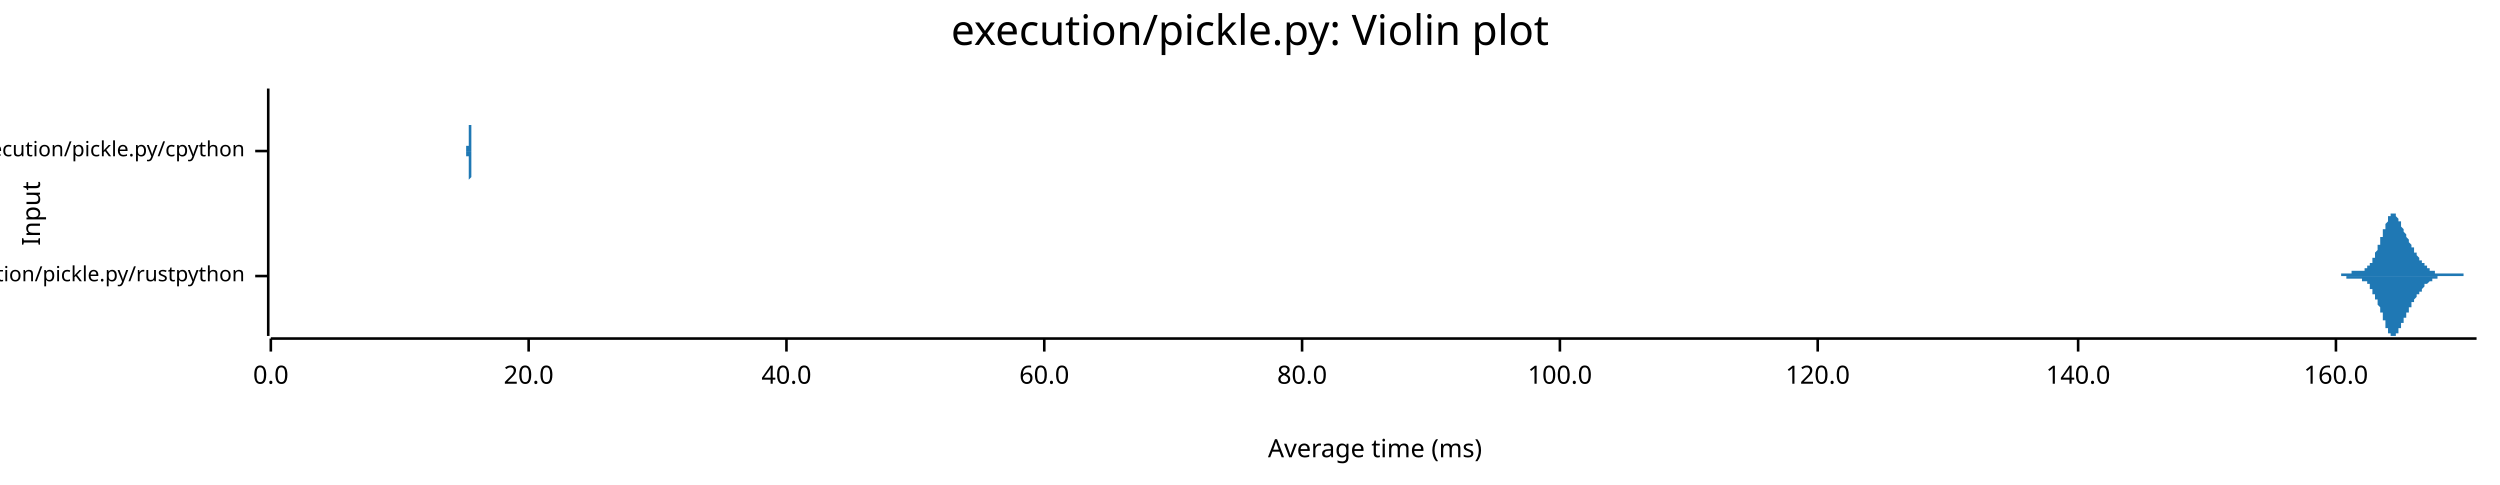
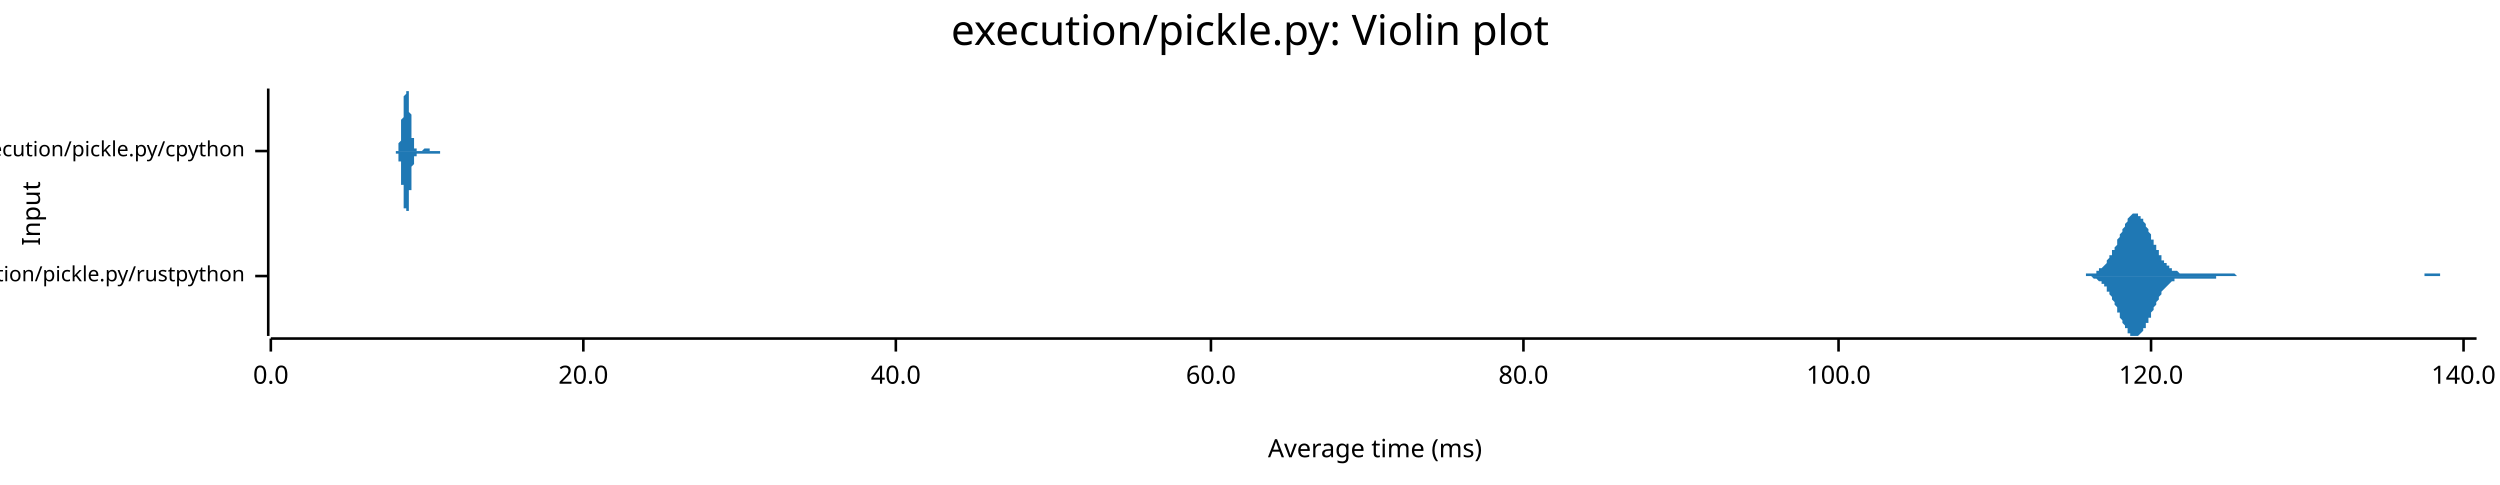
<svg xmlns="http://www.w3.org/2000/svg" width="960" height="186" viewBox="0 0 960 186">
  <text x="480" y="5" dy="0.76em" text-anchor="middle" font-family="sans-serif" font-size="16.129" opacity="1" fill="#000000">
execution/pickle.py: Violin plot
</text>
  <text x="8" y="82" dy="0.76em" text-anchor="middle" font-family="sans-serif" font-size="9.677" opacity="1" fill="#000000" transform="rotate(270, 8, 82)">
Input
</text>
  <text x="528" y="178" dy="-0.5ex" text-anchor="middle" font-family="sans-serif" font-size="9.677" opacity="1" fill="#000000">
Average time (ms)
</text>
  <polyline fill="none" opacity="1" stroke="#000000" stroke-width="1" points="103,34 103,129 " />
  <text x="94" y="106" dy="0.5ex" text-anchor="end" font-family="sans-serif" font-size="8.065" opacity="1" fill="#000000">
execution/pickle.py/rustpython
</text>
  <polyline fill="none" opacity="1" stroke="#000000" stroke-width="1" points="98,106 103,106 " />
  <text x="94" y="58" dy="0.5ex" text-anchor="end" font-family="sans-serif" font-size="8.065" opacity="1" fill="#000000">
execution/pickle.py/cpython
</text>
  <polyline fill="none" opacity="1" stroke="#000000" stroke-width="1" points="98,58 103,58 " />
  <polyline fill="none" opacity="1" stroke="#000000" stroke-width="1" points="104,130 951,130 " />
  <text x="104" y="140" dy="0.76em" text-anchor="middle" font-family="sans-serif" font-size="9.677" opacity="1" fill="#000000">
0.0
</text>
  <polyline fill="none" opacity="1" stroke="#000000" stroke-width="1" points="104,130 104,135 " />
-   <text x="203" y="140" dy="0.76em" text-anchor="middle" font-family="sans-serif" font-size="9.677" opacity="1" fill="#000000">
+   <text x="224" y="140" dy="0.76em" text-anchor="middle" font-family="sans-serif" font-size="9.677" opacity="1" fill="#000000">
20.0
</text>
-   <polyline fill="none" opacity="1" stroke="#000000" stroke-width="1" points="203,130 203,135 " />
-   <text x="302" y="140" dy="0.76em" text-anchor="middle" font-family="sans-serif" font-size="9.677" opacity="1" fill="#000000">
+   <polyline fill="none" opacity="1" stroke="#000000" stroke-width="1" points="224,130 224,135 " />
+   <text x="344" y="140" dy="0.76em" text-anchor="middle" font-family="sans-serif" font-size="9.677" opacity="1" fill="#000000">
40.0
</text>
-   <polyline fill="none" opacity="1" stroke="#000000" stroke-width="1" points="302,130 302,135 " />
-   <text x="401" y="140" dy="0.76em" text-anchor="middle" font-family="sans-serif" font-size="9.677" opacity="1" fill="#000000">
+   <polyline fill="none" opacity="1" stroke="#000000" stroke-width="1" points="344,130 344,135 " />
+   <text x="465" y="140" dy="0.76em" text-anchor="middle" font-family="sans-serif" font-size="9.677" opacity="1" fill="#000000">
60.0
</text>
-   <polyline fill="none" opacity="1" stroke="#000000" stroke-width="1" points="401,130 401,135 " />
-   <text x="500" y="140" dy="0.76em" text-anchor="middle" font-family="sans-serif" font-size="9.677" opacity="1" fill="#000000">
+   <polyline fill="none" opacity="1" stroke="#000000" stroke-width="1" points="465,130 465,135 " />
+   <text x="585" y="140" dy="0.76em" text-anchor="middle" font-family="sans-serif" font-size="9.677" opacity="1" fill="#000000">
80.0
</text>
-   <polyline fill="none" opacity="1" stroke="#000000" stroke-width="1" points="500,130 500,135 " />
-   <text x="599" y="140" dy="0.76em" text-anchor="middle" font-family="sans-serif" font-size="9.677" opacity="1" fill="#000000">
+   <polyline fill="none" opacity="1" stroke="#000000" stroke-width="1" points="585,130 585,135 " />
+   <text x="706" y="140" dy="0.76em" text-anchor="middle" font-family="sans-serif" font-size="9.677" opacity="1" fill="#000000">
100.0
</text>
-   <polyline fill="none" opacity="1" stroke="#000000" stroke-width="1" points="599,130 599,135 " />
-   <text x="698" y="140" dy="0.76em" text-anchor="middle" font-family="sans-serif" font-size="9.677" opacity="1" fill="#000000">
+   <polyline fill="none" opacity="1" stroke="#000000" stroke-width="1" points="706,130 706,135 " />
+   <text x="826" y="140" dy="0.76em" text-anchor="middle" font-family="sans-serif" font-size="9.677" opacity="1" fill="#000000">
120.0
</text>
-   <polyline fill="none" opacity="1" stroke="#000000" stroke-width="1" points="698,130 698,135 " />
-   <text x="798" y="140" dy="0.76em" text-anchor="middle" font-family="sans-serif" font-size="9.677" opacity="1" fill="#000000">
+   <polyline fill="none" opacity="1" stroke="#000000" stroke-width="1" points="826,130 826,135 " />
+   <text x="946" y="140" dy="0.76em" text-anchor="middle" font-family="sans-serif" font-size="9.677" opacity="1" fill="#000000">
140.0
</text>
-   <polyline fill="none" opacity="1" stroke="#000000" stroke-width="1" points="798,130 798,135 " />
-   <text x="897" y="140" dy="0.76em" text-anchor="middle" font-family="sans-serif" font-size="9.677" opacity="1" fill="#000000">
- 160.0
- </text>
-   <polyline fill="none" opacity="1" stroke="#000000" stroke-width="1" points="897,130 897,135 " />
-   <polygon opacity="1" fill="#1F78B4" points="895,106 895,106 895,106 895,106 896,106 896,106 896,106 896,106 896,106 896,106 896,106 896,106 896,106 897,106 897,106 897,106 897,106 897,106 897,106 897,106 897,106 897,106 898,106 898,106 898,106 898,106 898,106 898,106 898,106 898,106 898,106 899,106 899,106 899,106 899,106 899,106 899,106 899,105 899,105 899,105 900,105 900,105 900,105 900,105 900,105 900,105 900,105 900,105 900,105 901,105 901,105 901,105 901,105 901,105 901,105 901,105 901,105 901,105 902,105 902,105 902,105 902,105 902,105 902,105 902,105 902,105 902,105 903,105 903,105 903,105 903,105 903,105 903,105 903,105 903,104 903,104 904,104 904,104 904,104 904,104 904,104 904,104 904,104 904,104 904,104 905,104 905,104 905,104 905,104 905,104 905,104 905,104 905,104 905,104 906,104 906,104 906,104 906,104 906,104 906,104 906,104 906,104 906,104 907,104 907,104 907,104 907,104 907,104 907,104 907,104 907,104 907,104 908,104 908,104 908,104 908,104 908,104 908,104 908,103 908,103 908,103 909,103 909,103 909,103 909,103 909,103 909,103 909,103 909,102 909,102 910,102 910,102 910,102 910,102 910,102 910,101 910,101 910,101 910,101 911,101 911,100 911,100 911,100 911,100 911,100 911,99 911,99 911,99 912,99 912,98 912,98 912,98 912,98 912,97 912,97 912,97 912,97 913,96 913,96 913,96 913,96 913,95 913,95 913,95 913,95 913,94 914,94 914,94 914,93 914,93 914,93 914,92 914,92 914,92 914,91 915,91 915,91 915,90 915,90 915,90 915,89 915,89 915,89 915,88 916,88 916,88 916,87 916,87 916,87 916,86 916,86 916,86 916,86 917,85 917,85 917,85 917,84 917,84 917,84 917,84 917,84 917,83 918,83 918,83 918,83 918,83 918,82 918,82 918,82 918,82 918,82 919,82 919,82 919,82 919,82 919,82 919,82 919,82 919,82 919,82 920,82 920,82 920,82 920,83 920,83 920,83 920,83 920,83 920,83 921,84 921,84 921,84 921,84 921,84 921,85 921,85 921,85 921,85 922,85 922,86 922,86 922,86 922,86 922,87 922,87 922,87 922,87 923,88 923,88 923,88 923,88 923,88 923,89 923,89 923,89 923,89 924,90 924,90 924,90 924,90 924,91 924,91 924,91 924,91 924,91 925,92 925,92 925,92 925,92 925,93 925,93 925,93 925,93 925,93 926,94 926,94 926,94 926,94 926,94 926,95 926,95 926,95 926,95 927,95 927,96 927,96 927,96 927,96 927,96 927,97 927,97 927,97 928,97 928,97 928,97 928,98 928,98 928,98 928,98 928,98 928,98 929,99 929,99 929,99 929,99 929,99 929,99 929,99 929,100 929,100 930,100 930,100 930,100 930,100 930,100 930,101 930,101 930,101 930,101 931,101 931,101 931,101 931,101 931,102 931,102 931,102 931,102 931,102 932,102 932,102 932,102 932,102 932,103 932,103 932,103 932,103 932,103 933,103 933,103 933,103 933,103 933,103 933,104 933,104 933,104 933,104 934,104 934,104 934,104 934,104 934,104 934,104 934,104 934,104 934,104 935,104 935,104 935,105 935,105 935,105 935,105 935,105 935,105 935,105 936,105 936,105 936,105 936,105 936,105 936,105 936,105 936,105 936,105 937,105 937,105 937,105 937,105 937,105 937,105 937,105 937,105 937,105 938,105 938,105 938,105 938,105 938,105 938,105 938,105 938,105 938,105 939,105 939,105 939,105 939,105 939,105 939,105 939,105 939,105 939,105 940,105 940,105 940,105 940,105 940,105 940,105 940,105 940,105 940,105 941,105 941,105 941,105 941,105 941,105 941,105 941,105 941,105 941,105 942,105 942,105 942,105 942,105 942,105 942,105 942,105 942,105 942,105 943,105 943,105 943,105 943,105 943,105 943,105 943,105 943,105 943,105 944,105 944,105 944,105 944,105 944,105 944,105 944,105 944,105 944,105 945,105 945,105 945,105 945,105 945,105 945,105 945,105 945,105 945,105 946,105 946,105 946,105 946,105 946,106 946,106 946,106 946,106 946,106 947,106 947,106 947,106 947,106 947,106 947,106 947,106 947,106 947,106 948,106 948,106 948,106 948,106 948,106 948,106 948,106 948,106 948,106 949,106 949,106 949,106 949,106 949,106 949,106 949,106 949,106 949,106 950,106 950,106 950,106 950,106 950,106 950,106 950,106 950,106 950,106 951,106 951,106 895,106 " />
-   <polygon opacity="1" fill="#1F78B4" points="895,106 895,106 895,106 895,106 896,106 896,106 896,106 896,106 896,106 896,106 896,106 896,106 896,106 897,106 897,106 897,106 897,106 897,106 897,106 897,106 897,106 897,106 898,106 898,106 898,106 898,106 898,106 898,106 898,106 898,106 898,106 899,106 899,106 899,106 899,106 899,106 899,106 899,106 899,106 899,106 900,106 900,106 900,106 900,106 900,106 900,106 900,106 900,106 900,106 901,106 901,106 901,106 901,106 901,106 901,106 901,106 901,106 901,107 902,107 902,107 902,107 902,107 902,107 902,107 902,107 902,107 902,107 903,107 903,107 903,107 903,107 903,107 903,107 903,107 903,107 903,107 904,107 904,107 904,107 904,107 904,107 904,107 904,107 904,107 904,107 905,107 905,107 905,107 905,107 905,107 905,107 905,107 905,107 905,107 906,107 906,107 906,107 906,107 906,107 906,107 906,107 906,107 906,107 907,107 907,107 907,107 907,107 907,107 907,108 907,108 907,108 907,108 908,108 908,108 908,108 908,108 908,108 908,108 908,108 908,108 908,108 909,108 909,108 909,108 909,109 909,109 909,109 909,109 909,109 909,109 910,109 910,110 910,110 910,110 910,110 910,110 910,110 910,111 910,111 911,111 911,111 911,111 911,111 911,112 911,112 911,112 911,112 911,113 912,113 912,113 912,113 912,114 912,114 912,114 912,114 912,115 912,115 913,115 913,115 913,116 913,116 913,116 913,116 913,117 913,117 913,117 914,118 914,118 914,118 914,118 914,119 914,119 914,119 914,120 914,120 915,120 915,121 915,121 915,121 915,122 915,122 915,122 915,123 915,123 916,123 916,124 916,124 916,124 916,125 916,125 916,125 916,126 916,126 917,126 917,126 917,127 917,127 917,127 917,128 917,128 917,128 917,128 918,128 918,129 918,129 918,129 918,129 918,129 918,129 918,129 918,129 919,129 919,129 919,129 919,129 919,129 919,129 919,129 919,129 919,129 920,129 920,129 920,129 920,129 920,129 920,129 920,128 920,128 920,128 921,128 921,128 921,128 921,127 921,127 921,127 921,127 921,127 921,126 922,126 922,126 922,126 922,125 922,125 922,125 922,125 922,124 922,124 923,124 923,124 923,124 923,123 923,123 923,123 923,123 923,122 923,122 924,122 924,122 924,121 924,121 924,121 924,121 924,121 924,120 924,120 925,120 925,120 925,119 925,119 925,119 925,119 925,119 925,118 925,118 926,118 926,118 926,117 926,117 926,117 926,117 926,117 926,116 926,116 927,116 927,116 927,116 927,115 927,115 927,115 927,115 927,115 927,115 928,114 928,114 928,114 928,114 928,114 928,114 928,113 928,113 928,113 929,113 929,113 929,113 929,112 929,112 929,112 929,112 929,112 929,112 930,112 930,111 930,111 930,111 930,111 930,111 930,111 930,111 930,111 931,110 931,110 931,110 931,110 931,110 931,110 931,110 931,110 931,109 932,109 932,109 932,109 932,109 932,109 932,109 932,109 932,109 932,109 933,108 933,108 933,108 933,108 933,108 933,108 933,108 933,108 933,108 934,108 934,108 934,108 934,107 934,107 934,107 934,107 934,107 934,107 935,107 935,107 935,107 935,107 935,107 935,107 935,107 935,107 935,107 936,107 936,107 936,107 936,106 936,106 936,106 936,106 936,106 936,106 937,106 937,106 937,106 937,106 937,106 937,106 937,106 937,106 937,106 938,106 938,106 938,106 938,106 938,106 938,106 938,106 938,106 938,106 939,106 939,106 939,106 939,106 939,106 939,106 939,106 939,106 939,106 940,106 940,106 940,106 940,106 940,106 940,106 940,106 940,106 940,106 941,106 941,106 941,106 941,106 941,106 941,106 941,106 941,106 941,106 942,106 942,106 942,106 942,106 942,106 942,106 942,106 942,106 942,106 943,106 943,106 943,106 943,106 943,106 943,106 943,106 943,106 943,106 944,106 944,106 944,106 944,106 944,106 944,106 944,106 944,106 944,106 945,106 945,106 945,106 945,106 945,106 945,106 945,106 945,106 945,106 946,106 946,106 946,106 946,106 946,106 946,106 946,106 946,106 946,106 947,106 947,106 947,106 947,106 947,106 947,106 947,106 947,106 947,106 948,106 948,106 948,106 948,106 948,106 948,106 948,106 948,106 948,106 949,106 949,106 949,106 949,106 949,106 949,106 949,106 949,106 949,106 950,106 950,106 950,106 950,106 950,106 950,106 950,106 950,106 950,106 951,106 951,106 895,106 " />
-   <polygon opacity="1" fill="#1F78B4" points="179,58 179,58 179,58 179,58 179,58 179,58 179,58 179,58 179,58 179,58 179,58 179,58 179,58 179,58 179,58 179,58 179,58 179,58 179,58 179,58 179,58 179,58 179,58 179,58 179,58 179,58 179,58 179,58 179,58 179,58 179,58 179,58 179,58 179,58 179,58 179,58 179,58 179,58 179,58 179,58 179,58 179,58 179,58 179,58 179,58 179,58 179,58 179,58 179,58 179,58 179,58 179,58 179,58 179,58 179,58 179,58 179,58 179,57 179,57 179,57 179,57 179,57 179,57 179,57 179,57 179,57 179,57 179,57 179,57 179,57 179,57 179,57 179,57 179,56 179,56 179,56 180,56 180,56 180,56 180,56 180,56 180,56 180,56 180,55 180,55 180,55 180,55 180,55 180,55 180,55 180,54 180,54 180,54 180,54 180,54 180,54 180,53 180,53 180,53 180,53 180,53 180,52 180,52 180,52 180,52 180,52 180,51 180,51 180,51 180,51 180,50 180,50 180,50 180,50 180,50 180,49 180,49 180,49 180,49 180,48 180,48 180,48 180,48 180,47 180,47 180,47 180,47 180,46 180,46 180,46 180,46 180,45 180,45 180,45 180,45 180,44 180,44 180,44 180,44 180,43 180,43 180,43 180,43 180,43 180,42 180,42 180,42 180,42 180,42 180,42 180,41 180,41 180,41 180,41 180,41 180,41 180,40 180,40 180,40 180,40 180,40 180,40 180,40 180,40 180,39 180,39 180,39 180,39 180,39 180,39 180,39 180,39 180,39 180,39 180,38 180,38 180,38 180,38 180,38 180,38 180,38 180,38 180,38 180,38 180,38 180,37 180,37 180,37 180,37 180,37 180,37 180,37 180,37 180,37 180,37 180,36 180,36 180,36 180,36 180,36 180,36 180,36 180,36 180,36 180,36 180,35 180,35 180,35 180,35 180,35 180,35 180,35 180,35 180,35 180,35 180,35 180,35 180,35 180,35 180,35 180,35 180,35 180,35 180,34 180,35 180,35 180,35 180,35 180,35 180,35 180,35 180,35 180,35 180,35 180,35 180,35 180,35 180,35 180,35 180,35 180,35 180,36 180,36 180,36 180,36 180,36 180,36 180,36 180,36 180,37 180,37 180,37 180,37 180,37 180,37 180,37 180,38 180,38 180,38 180,38 180,38 180,39 180,39 180,39 180,39 180,39 180,39 180,40 180,40 180,40 180,40 180,40 180,41 180,41 180,41 180,41 180,41 180,42 180,42 180,42 180,42 180,43 180,43 180,43 180,43 180,43 180,44 180,44 180,44 180,44 180,45 180,45 180,45 180,45 180,46 180,46 180,46 180,46 180,47 180,47 180,47 180,47 180,47 180,48 180,48 181,48 181,48 181,49 181,49 181,49 181,49 181,49 181,50 181,50 181,50 181,50 181,50 181,51 181,51 181,51 181,51 181,51 181,51 181,52 181,52 181,52 181,52 181,52 181,52 181,53 181,53 181,53 181,53 181,53 181,53 181,53 181,54 181,54 181,54 181,54 181,54 181,54 181,54 181,54 181,54 181,54 181,55 181,55 181,55 181,55 181,55 181,55 181,55 181,55 181,55 181,55 181,55 181,55 181,55 181,55 181,55 181,55 181,55 181,56 181,56 181,56 181,56 181,56 181,56 181,56 181,56 181,56 181,56 181,56 181,56 181,56 181,56 181,56 181,56 181,56 181,56 181,56 181,56 181,56 181,56 181,56 181,56 181,56 181,56 181,56 181,56 181,56 181,56 181,56 181,56 181,56 181,56 181,56 181,56 181,56 181,56 181,57 181,57 181,57 181,57 181,57 181,57 181,57 181,57 181,57 181,57 181,57 181,57 181,57 181,57 181,57 181,57 181,57 181,57 181,57 181,57 181,57 181,57 181,57 181,57 181,57 181,57 181,57 181,57 181,57 181,57 181,57 181,57 181,58 181,58 181,58 181,58 181,58 181,58 181,58 181,58 181,58 181,58 181,58 181,58 181,58 181,58 181,58 181,58 181,58 181,58 181,58 181,58 181,58 181,58 181,58 181,58 181,58 181,58 181,58 181,58 181,58 181,58 181,58 181,58 181,58 181,58 181,58 181,58 181,58 181,58 181,58 181,58 181,58 181,58 181,58 181,58 181,58 181,58 181,58 181,58 181,58 181,58 181,58 181,58 181,58 181,58 181,58 181,58 181,58 181,58 181,58 181,58 181,58 181,58 181,58 181,58 181,58 181,58 181,58 181,58 179,58 " />
-   <polygon opacity="1" fill="#1F78B4" points="179,58 179,58 179,58 179,58 179,58 179,58 179,58 179,58 179,58 179,58 179,58 179,58 179,58 179,58 179,58 179,58 179,58 179,58 179,58 179,58 179,58 179,58 179,58 179,58 179,58 179,58 179,58 179,58 179,58 179,58 179,58 179,58 179,58 179,58 179,58 179,58 179,58 179,58 179,58 179,58 179,59 179,59 179,59 179,59 179,59 179,59 179,59 179,59 179,59 179,59 179,59 179,59 179,59 179,59 179,59 179,59 179,59 179,59 179,59 179,59 179,59 179,59 179,59 179,59 179,59 179,59 179,59 179,60 179,60 179,60 179,60 179,60 179,60 179,60 179,60 179,60 180,60 180,60 180,60 180,61 180,61 180,61 180,61 180,61 180,61 180,61 180,61 180,62 180,62 180,62 180,62 180,62 180,62 180,63 180,63 180,63 180,63 180,63 180,63 180,64 180,64 180,64 180,64 180,64 180,65 180,65 180,65 180,65 180,66 180,66 180,66 180,66 180,67 180,67 180,67 180,67 180,67 180,68 180,68 180,68 180,68 180,69 180,69 180,69 180,69 180,70 180,70 180,70 180,70 180,71 180,71 180,71 180,71 180,72 180,72 180,72 180,72 180,73 180,73 180,73 180,73 180,73 180,74 180,74 180,74 180,74 180,74 180,75 180,75 180,75 180,75 180,75 180,75 180,76 180,76 180,76 180,76 180,76 180,76 180,76 180,77 180,77 180,77 180,77 180,77 180,77 180,77 180,77 180,77 180,78 180,78 180,78 180,78 180,78 180,78 180,78 180,78 180,78 180,78 180,78 180,79 180,79 180,79 180,79 180,79 180,79 180,79 180,79 180,79 180,79 180,80 180,80 180,80 180,80 180,80 180,80 180,80 180,80 180,80 180,80 180,81 180,81 180,81 180,81 180,81 180,81 180,81 180,81 180,81 180,81 180,81 180,82 180,82 180,82 180,82 180,82 180,82 180,82 180,82 180,82 180,82 180,82 180,82 180,82 180,82 180,82 180,82 180,82 180,82 180,82 180,82 180,82 180,82 180,82 180,82 180,82 180,81 180,81 180,81 180,81 180,81 180,81 180,81 180,81 180,81 180,80 180,80 180,80 180,80 180,80 180,80 180,80 180,79 180,79 180,79 180,79 180,79 180,79 180,79 180,78 180,78 180,78 180,78 180,78 180,77 180,77 180,77 180,77 180,77 180,76 180,76 180,76 180,76 180,76 180,75 180,75 180,75 180,75 180,75 180,74 180,74 180,74 180,74 180,73 180,73 180,73 180,73 180,73 180,72 180,72 180,72 180,72 180,71 180,71 180,71 180,71 180,70 180,70 180,70 180,70 180,70 180,69 180,69 180,69 180,69 181,68 181,68 181,68 181,68 181,68 181,67 181,67 181,67 181,67 181,67 181,66 181,66 181,66 181,66 181,66 181,65 181,65 181,65 181,65 181,65 181,64 181,64 181,64 181,64 181,64 181,64 181,64 181,63 181,63 181,63 181,63 181,63 181,63 181,63 181,63 181,62 181,62 181,62 181,62 181,62 181,62 181,62 181,62 181,62 181,62 181,62 181,62 181,61 181,61 181,61 181,61 181,61 181,61 181,61 181,61 181,61 181,61 181,61 181,61 181,61 181,61 181,61 181,61 181,61 181,61 181,61 181,61 181,61 181,61 181,61 181,61 181,61 181,61 181,61 181,61 181,61 181,61 181,60 181,60 181,60 181,60 181,60 181,60 181,60 181,60 181,60 181,60 181,60 181,60 181,60 181,60 181,60 181,60 181,60 181,60 181,60 181,60 181,60 181,60 181,60 181,60 181,60 181,60 181,60 181,60 181,60 181,60 181,60 181,60 181,60 181,60 181,59 181,59 181,59 181,59 181,59 181,59 181,59 181,59 181,59 181,59 181,59 181,59 181,59 181,59 181,59 181,59 181,59 181,59 181,59 181,59 181,59 181,59 181,59 181,59 181,59 181,59 181,59 181,59 181,59 181,59 181,59 181,59 181,59 181,59 181,59 181,59 181,59 181,59 181,59 181,59 181,59 181,58 181,58 181,58 181,58 181,58 181,58 181,58 181,58 181,58 181,58 181,58 181,58 181,58 181,58 181,58 181,58 181,58 181,58 181,58 181,58 181,58 181,58 181,58 181,58 181,58 181,58 181,58 181,58 181,58 181,58 181,58 181,58 181,58 181,58 181,58 181,58 181,58 181,58 181,58 181,58 181,58 181,58 181,58 181,58 179,58 " />
+   <polyline fill="none" opacity="1" stroke="#000000" stroke-width="1" points="946,130 946,135 " />
+   <polygon opacity="1" fill="#1F78B4" points="796,106 797,106 797,106 797,106 798,106 798,106 798,106 799,106 799,106 799,106 800,106 800,106 800,106 801,106 801,106 801,106 801,105 802,105 802,105 802,105 803,105 803,105 803,105 804,105 804,105 804,105 805,105 805,104 805,104 805,104 806,104 806,104 806,103 807,103 807,103 807,103 808,102 808,102 808,102 809,101 809,101 809,100 809,100 810,99 810,99 810,98 811,98 811,97 811,96 812,96 812,95 812,95 813,94 813,93 813,92 813,92 814,91 814,90 814,90 815,89 815,88 815,88 816,87 816,86 816,86 817,85 817,85 817,84 817,84 818,83 818,83 818,83 819,82 819,82 819,82 820,82 820,82 820,82 821,82 821,82 821,82 821,83 822,83 822,83 822,84 823,84 823,85 823,85 824,86 824,86 824,87 825,88 825,88 825,89 826,90 826,90 826,91 826,92 827,92 827,93 827,94 828,94 828,95 828,96 829,96 829,97 829,98 830,98 830,99 830,99 830,100 831,100 831,101 831,101 832,101 832,102 832,102 833,102 833,103 833,103 834,103 834,103 834,103 834,104 835,104 835,104 835,104 836,104 836,104 836,104 837,105 837,105 837,105 838,105 838,105 838,105 838,105 839,105 839,105 839,105 840,105 840,105 840,105 841,105 841,105 841,105 842,105 842,105 842,105 842,105 843,105 843,105 843,105 844,105 844,105 844,105 845,105 845,105 845,105 846,105 846,105 846,105 846,105 847,105 847,105 847,105 848,105 848,105 848,105 849,105 849,105 849,105 850,105 850,105 850,105 851,105 851,105 851,105 851,105 852,105 852,105 852,105 853,105 853,105 853,105 854,105 854,105 854,105 855,105 855,105 855,105 855,105 856,105 856,105 856,105 857,105 857,105 857,105 858,105 858,105 858,105 859,106 859,106 859,106 859,106 860,106 860,106 860,106 861,106 861,106 861,106 862,106 862,106 862,106 863,106 863,106 863,106 863,106 864,106 864,106 864,106 865,106 865,106 865,106 866,106 866,106 866,106 867,106 867,106 867,106 867,106 868,106 868,106 868,106 869,106 869,106 869,106 870,106 870,106 870,106 871,106 871,106 871,106 871,106 872,106 872,106 872,106 873,106 873,106 873,106 874,106 874,106 874,106 875,106 875,106 875,106 876,106 876,106 876,106 876,106 877,106 877,106 877,106 878,106 878,106 878,106 879,106 879,106 879,106 880,106 880,106 880,106 880,106 881,106 881,106 881,106 882,106 882,106 882,106 883,106 883,106 883,106 884,106 884,106 884,106 884,106 885,106 885,106 885,106 886,106 886,106 886,106 887,106 887,106 887,106 888,106 888,106 888,106 888,106 889,106 889,106 889,106 890,106 890,106 890,106 891,106 891,106 891,106 892,106 892,106 892,106 892,106 893,106 893,106 893,106 894,106 894,106 894,106 895,106 895,106 895,106 896,106 896,106 896,106 896,106 897,106 897,106 897,106 898,106 898,106 898,106 899,106 899,106 899,106 900,106 900,106 900,106 901,106 901,106 901,106 901,106 902,106 902,106 902,106 903,106 903,106 903,106 904,106 904,106 904,106 905,106 905,106 905,106 905,106 906,106 906,106 906,106 907,106 907,106 907,106 908,106 908,106 908,106 909,106 909,106 909,106 909,106 910,106 910,106 910,106 911,106 911,106 911,106 912,106 912,106 912,106 913,106 913,106 913,106 913,106 914,106 914,106 914,106 915,106 915,106 915,106 916,106 916,106 916,106 917,106 917,106 917,106 917,106 918,106 918,106 918,106 919,106 919,106 919,106 920,106 920,106 920,106 921,106 921,106 921,106 921,106 922,106 922,106 922,106 923,106 923,106 923,106 924,106 924,106 924,106 925,106 925,106 925,106 926,106 926,106 926,106 926,106 927,106 927,106 927,106 928,106 928,106 928,106 929,106 929,106 929,106 930,106 930,106 930,106 930,106 931,106 931,106 931,105 932,105 932,105 932,105 933,105 933,105 933,105 934,105 934,105 934,105 934,105 935,105 935,105 935,105 936,105 936,105 936,105 937,105 937,105 937,106 938,106 938,106 938,106 938,106 939,106 939,106 939,106 940,106 940,106 940,106 941,106 941,106 941,106 942,106 942,106 942,106 942,106 943,106 943,106 943,106 944,106 944,106 944,106 945,106 945,106 945,106 946,106 946,106 946,106 946,106 947,106 947,106 947,106 948,106 948,106 948,106 949,106 949,106 949,106 950,106 950,106 950,106 951,106 951,106 796,106 " />
+   <polygon opacity="1" fill="#1F78B4" points="796,106 797,106 797,106 797,106 798,106 798,106 798,106 799,106 799,106 799,106 800,106 800,106 800,106 801,106 801,106 801,106 801,106 802,106 802,106 802,106 803,106 803,106 803,106 804,107 804,107 804,107 805,107 805,107 805,107 805,107 806,108 806,108 806,108 807,108 807,109 807,109 808,109 808,110 808,110 809,110 809,111 809,111 809,112 810,112 810,113 810,113 811,114 811,114 811,115 812,116 812,116 812,117 813,118 813,118 813,119 813,120 814,120 814,121 814,122 815,123 815,123 815,124 816,125 816,125 816,126 817,126 817,127 817,127 817,128 818,128 818,129 818,129 819,129 819,129 819,129 820,129 820,129 820,129 821,129 821,129 821,129 821,129 822,128 822,128 822,128 823,127 823,127 823,126 824,126 824,125 824,124 825,124 825,123 825,122 826,122 826,121 826,120 826,120 827,119 827,118 827,118 828,117 828,116 828,116 829,115 829,114 829,114 830,113 830,113 830,112 830,112 831,111 831,111 831,111 832,110 832,110 832,110 833,109 833,109 833,109 834,108 834,108 834,108 834,108 835,108 835,108 835,107 836,107 836,107 836,107 837,107 837,107 837,107 838,107 838,107 838,107 838,107 839,107 839,107 839,107 840,107 840,107 840,107 841,107 841,107 841,107 842,107 842,107 842,107 842,107 843,107 843,107 843,107 844,107 844,107 844,107 845,107 845,107 845,107 846,107 846,107 846,107 846,107 847,107 847,107 847,107 848,107 848,107 848,107 849,107 849,107 849,107 850,107 850,107 850,107 851,107 851,107 851,107 851,106 852,106 852,106 852,106 853,106 853,106 853,106 854,106 854,106 854,106 855,106 855,106 855,106 855,106 856,106 856,106 856,106 857,106 857,106 857,106 858,106 858,106 858,106 859,106 859,106 859,106 859,106 860,106 860,106 860,106 861,106 861,106 861,106 862,106 862,106 862,106 863,106 863,106 863,106 863,106 864,106 864,106 864,106 865,106 865,106 865,106 866,106 866,106 866,106 867,106 867,106 867,106 867,106 868,106 868,106 868,106 869,106 869,106 869,106 870,106 870,106 870,106 871,106 871,106 871,106 871,106 872,106 872,106 872,106 873,106 873,106 873,106 874,106 874,106 874,106 875,106 875,106 875,106 876,106 876,106 876,106 876,106 877,106 877,106 877,106 878,106 878,106 878,106 879,106 879,106 879,106 880,106 880,106 880,106 880,106 881,106 881,106 881,106 882,106 882,106 882,106 883,106 883,106 883,106 884,106 884,106 884,106 884,106 885,106 885,106 885,106 886,106 886,106 886,106 887,106 887,106 887,106 888,106 888,106 888,106 888,106 889,106 889,106 889,106 890,106 890,106 890,106 891,106 891,106 891,106 892,106 892,106 892,106 892,106 893,106 893,106 893,106 894,106 894,106 894,106 895,106 895,106 895,106 896,106 896,106 896,106 896,106 897,106 897,106 897,106 898,106 898,106 898,106 899,106 899,106 899,106 900,106 900,106 900,106 901,106 901,106 901,106 901,106 902,106 902,106 902,106 903,106 903,106 903,106 904,106 904,106 904,106 905,106 905,106 905,106 905,106 906,106 906,106 906,106 907,106 907,106 907,106 908,106 908,106 908,106 909,106 909,106 909,106 909,106 910,106 910,106 910,106 911,106 911,106 911,106 912,106 912,106 912,106 913,106 913,106 913,106 913,106 914,106 914,106 914,106 915,106 915,106 915,106 916,106 916,106 916,106 917,106 917,106 917,106 917,106 918,106 918,106 918,106 919,106 919,106 919,106 920,106 920,106 920,106 921,106 921,106 921,106 921,106 922,106 922,106 922,106 923,106 923,106 923,106 924,106 924,106 924,106 925,106 925,106 925,106 926,106 926,106 926,106 926,106 927,106 927,106 927,106 928,106 928,106 928,106 929,106 929,106 929,106 930,106 930,106 930,106 930,106 931,106 931,106 931,106 932,106 932,106 932,106 933,106 933,106 933,106 934,106 934,106 934,106 934,106 935,106 935,106 935,106 936,106 936,106 936,106 937,106 937,106 937,106 938,106 938,106 938,106 938,106 939,106 939,106 939,106 940,106 940,106 940,106 941,106 941,106 941,106 942,106 942,106 942,106 942,106 943,106 943,106 943,106 944,106 944,106 944,106 945,106 945,106 945,106 946,106 946,106 946,106 946,106 947,106 947,106 947,106 948,106 948,106 948,106 949,106 949,106 949,106 950,106 950,106 950,106 951,106 951,106 796,106 " />
+   <polygon opacity="1" fill="#1F78B4" points="152,58 152,58 152,58 152,58 152,58 152,58 152,58 152,58 152,58 152,58 152,58 152,58 152,58 152,58 152,58 152,58 152,58 152,58 152,58 152,58 153,58 153,58 153,58 153,58 153,58 153,58 153,57 153,57 153,57 153,57 153,57 153,57 153,57 153,57 153,57 153,56 153,56 153,56 153,56 153,56 153,56 153,55 153,55 153,55 153,55 153,55 154,54 154,54 154,54 154,54 154,53 154,53 154,53 154,52 154,52 154,52 154,51 154,51 154,51 154,50 154,50 154,50 154,49 154,49 154,49 154,48 154,48 154,47 154,47 154,47 154,46 154,46 155,45 155,45 155,44 155,44 155,44 155,43 155,43 155,42 155,42 155,42 155,41 155,41 155,41 155,40 155,40 155,40 155,39 155,39 155,39 155,38 155,38 155,38 155,37 155,37 155,37 155,37 156,36 156,36 156,36 156,36 156,36 156,35 156,35 156,35 156,35 156,35 156,35 156,35 156,35 156,35 156,35 156,35 156,34 156,35 156,35 156,35 156,35 156,35 156,35 156,35 156,35 156,35 157,35 157,35 157,36 157,36 157,36 157,36 157,36 157,37 157,37 157,37 157,38 157,38 157,38 157,39 157,39 157,39 157,40 157,40 157,40 157,41 157,41 157,42 157,42 157,42 157,43 157,43 158,44 158,44 158,45 158,45 158,45 158,46 158,46 158,47 158,47 158,47 158,48 158,48 158,49 158,49 158,49 158,50 158,50 158,50 158,51 158,51 158,51 158,52 158,52 158,52 158,53 158,53 159,53 159,53 159,54 159,54 159,54 159,54 159,54 159,55 159,55 159,55 159,55 159,55 159,55 159,56 159,56 159,56 159,56 159,56 159,56 159,56 159,56 159,57 159,57 159,57 159,57 160,57 160,57 160,57 160,57 160,57 160,57 160,57 160,57 160,57 160,57 160,57 160,57 160,57 160,58 160,58 160,58 160,58 160,58 160,58 160,58 160,58 160,58 160,58 160,58 160,58 160,58 161,58 161,58 161,58 161,58 161,58 161,58 161,58 161,58 161,58 161,58 161,58 161,58 161,58 161,58 161,58 161,58 161,58 161,58 161,58 161,58 161,58 161,58 161,58 161,58 161,58 161,58 162,58 162,58 162,58 162,58 162,58 162,58 162,58 162,58 162,58 162,58 162,58 162,58 162,58 162,58 162,58 162,58 162,58 162,58 162,58 162,58 162,58 162,58 162,58 162,58 162,58 162,58 163,57 163,57 163,57 163,57 163,57 163,57 163,57 163,57 163,57 163,57 163,57 163,57 163,57 163,57 163,57 163,57 163,57 163,57 163,57 163,57 163,57 163,57 163,57 163,57 163,57 163,57 164,57 164,57 164,57 164,57 164,57 164,57 164,57 164,57 164,57 164,57 164,57 164,57 164,57 164,57 164,57 164,57 164,57 164,57 164,57 164,57 164,57 164,57 164,57 164,57 164,57 164,57 165,57 165,57 165,57 165,57 165,57 165,57 165,57 165,57 165,57 165,57 165,57 165,57 165,57 165,57 165,57 165,57 165,57 165,57 165,57 165,57 165,57 165,57 165,58 165,58 165,58 165,58 166,58 166,58 166,58 166,58 166,58 166,58 166,58 166,58 166,58 166,58 166,58 166,58 166,58 166,58 166,58 166,58 166,58 166,58 166,58 166,58 166,58 166,58 166,58 166,58 166,58 166,58 167,58 167,58 167,58 167,58 167,58 167,58 167,58 167,58 167,58 167,58 167,58 167,58 167,58 167,58 167,58 167,58 167,58 167,58 167,58 167,58 167,58 167,58 167,58 167,58 167,58 167,58 168,58 168,58 168,58 168,58 168,58 168,58 168,58 168,58 168,58 168,58 168,58 168,58 168,58 168,58 168,58 168,58 168,58 168,58 168,58 168,58 168,58 168,58 168,58 168,58 168,58 168,58 169,58 169,58 169,58 169,58 169,58 169,58 169,58 169,58 169,58 169,58 169,58 169,58 169,58 169,58 169,58 169,58 169,58 169,58 169,58 169,58 169,58 169,58 169,58 169,58 169,58 169,58 170,58 170,58 170,58 170,58 170,58 170,58 170,58 170,58 170,58 170,58 170,58 170,58 170,58 170,58 170,58 170,58 170,58 170,58 170,58 170,58 170,58 170,58 170,58 170,58 170,58 170,58 171,58 171,58 171,58 171,58 171,58 171,58 171,58 171,58 171,58 171,58 171,58 171,58 171,58 171,58 152,58 " />
+   <polygon opacity="1" fill="#1F78B4" points="152,58 152,58 152,58 152,58 152,58 152,58 152,58 152,58 152,58 152,58 152,58 152,58 152,58 152,58 152,58 152,59 152,59 152,59 152,59 152,59 153,59 153,59 153,59 153,59 153,59 153,59 153,59 153,59 153,59 153,59 153,59 153,60 153,60 153,60 153,60 153,60 153,60 153,60 153,60 153,61 153,61 153,61 153,61 153,61 153,62 153,62 154,62 154,62 154,63 154,63 154,63 154,63 154,64 154,64 154,64 154,65 154,65 154,65 154,66 154,66 154,66 154,67 154,67 154,68 154,68 154,68 154,69 154,69 154,70 154,70 154,70 154,71 155,71 155,72 155,72 155,72 155,73 155,73 155,74 155,74 155,74 155,75 155,75 155,76 155,76 155,76 155,77 155,77 155,77 155,78 155,78 155,78 155,79 155,79 155,79 155,79 155,80 155,80 156,80 156,80 156,80 156,81 156,81 156,81 156,81 156,81 156,81 156,82 156,82 156,82 156,82 156,82 156,82 156,82 156,82 156,82 156,82 156,82 156,82 156,82 156,82 156,82 156,82 156,81 157,81 157,81 157,81 157,81 157,80 157,80 157,80 157,80 157,79 157,79 157,79 157,79 157,78 157,78 157,78 157,77 157,77 157,76 157,76 157,76 157,75 157,75 157,74 157,74 157,74 157,73 158,73 158,72 158,72 158,72 158,71 158,71 158,70 158,70 158,69 158,69 158,69 158,68 158,68 158,68 158,67 158,67 158,66 158,66 158,66 158,65 158,65 158,65 158,65 158,64 158,64 158,64 159,63 159,63 159,63 159,63 159,62 159,62 159,62 159,62 159,62 159,61 159,61 159,61 159,61 159,61 159,61 159,61 159,60 159,60 159,60 159,60 159,60 159,60 159,60 159,60 159,60 160,60 160,60 160,59 160,59 160,59 160,59 160,59 160,59 160,59 160,59 160,59 160,59 160,59 160,59 160,59 160,59 160,59 160,59 160,59 160,59 160,59 160,59 160,59 160,59 160,59 160,59 161,59 161,59 161,59 161,59 161,59 161,59 161,59 161,59 161,59 161,59 161,59 161,59 161,59 161,59 161,59 161,59 161,59 161,59 161,59 161,59 161,59 161,59 161,59 161,59 161,59 161,59 162,59 162,59 162,59 162,59 162,59 162,59 162,59 162,59 162,59 162,59 162,59 162,59 162,59 162,59 162,59 162,59 162,59 162,59 162,59 162,59 162,59 162,59 162,59 162,59 162,59 162,59 163,59 163,59 163,59 163,59 163,59 163,59 163,59 163,59 163,59 163,59 163,59 163,59 163,59 163,59 163,59 163,59 163,59 163,59 163,59 163,59 163,59 163,59 163,59 163,59 163,59 163,59 164,59 164,59 164,59 164,59 164,59 164,59 164,59 164,59 164,59 164,59 164,59 164,59 164,59 164,59 164,59 164,59 164,59 164,59 164,59 164,59 164,59 164,59 164,59 164,59 164,59 164,59 165,59 165,59 165,59 165,59 165,59 165,59 165,59 165,59 165,59 165,59 165,59 165,59 165,59 165,59 165,59 165,59 165,59 165,59 165,59 165,59 165,59 165,59 165,59 165,59 165,59 165,59 166,59 166,59 166,59 166,59 166,59 166,59 166,59 166,59 166,59 166,59 166,59 166,59 166,59 166,59 166,59 166,59 166,59 166,59 166,59 166,59 166,59 166,59 166,59 166,59 166,59 166,59 167,59 167,59 167,59 167,59 167,59 167,59 167,59 167,59 167,59 167,59 167,59 167,59 167,59 167,59 167,59 167,59 167,59 167,59 167,59 167,59 167,59 167,59 167,59 167,59 167,59 167,59 168,59 168,59 168,59 168,59 168,59 168,59 168,59 168,59 168,59 168,59 168,59 168,59 168,59 168,59 168,59 168,59 168,59 168,59 168,59 168,59 168,59 168,59 168,59 168,59 168,59 168,59 169,59 169,59 169,59 169,59 169,59 169,59 169,59 169,59 169,59 169,59 169,59 169,58 169,58 169,58 169,58 169,58 169,58 169,58 169,58 169,58 169,58 169,58 169,58 169,58 169,58 169,58 170,58 170,58 170,58 170,58 170,58 170,58 170,58 170,58 170,58 170,58 170,58 170,58 170,58 170,58 170,58 170,58 170,58 170,58 170,58 170,58 170,58 170,58 170,58 170,58 170,58 170,58 171,58 171,58 171,58 171,58 171,58 171,58 171,58 171,58 171,58 171,58 171,58 171,58 171,58 171,58 152,58 " />
</svg>
